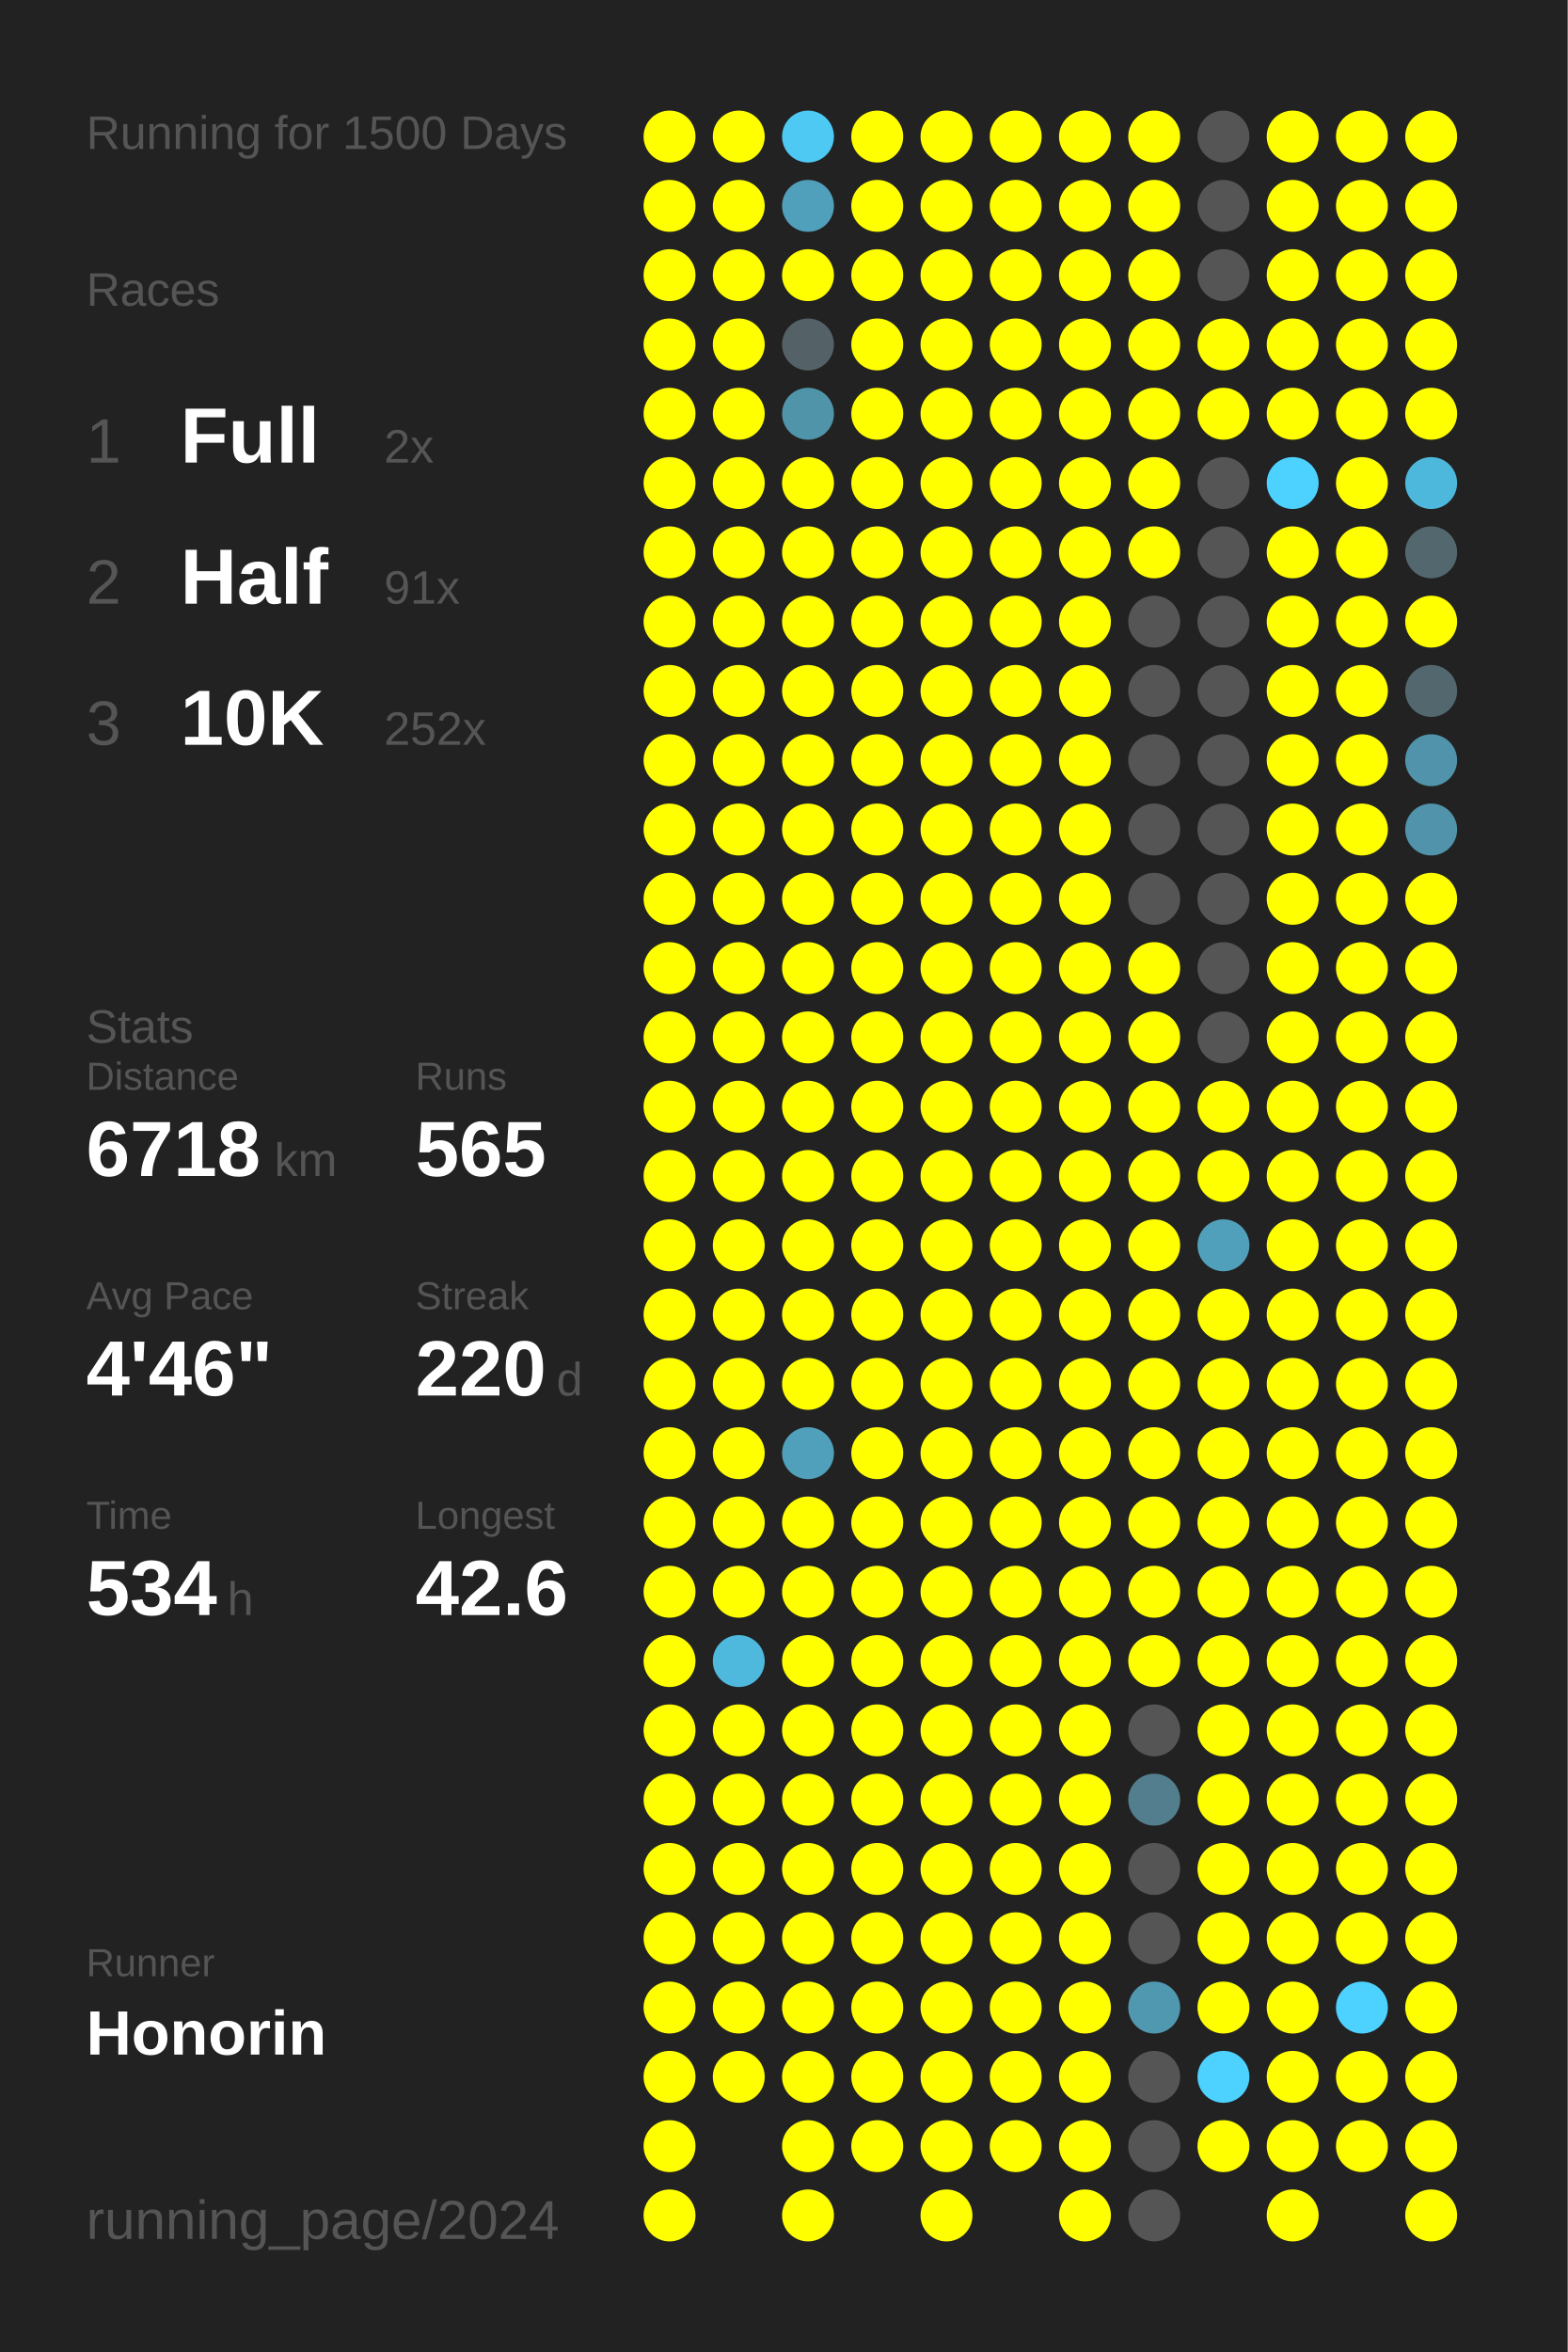
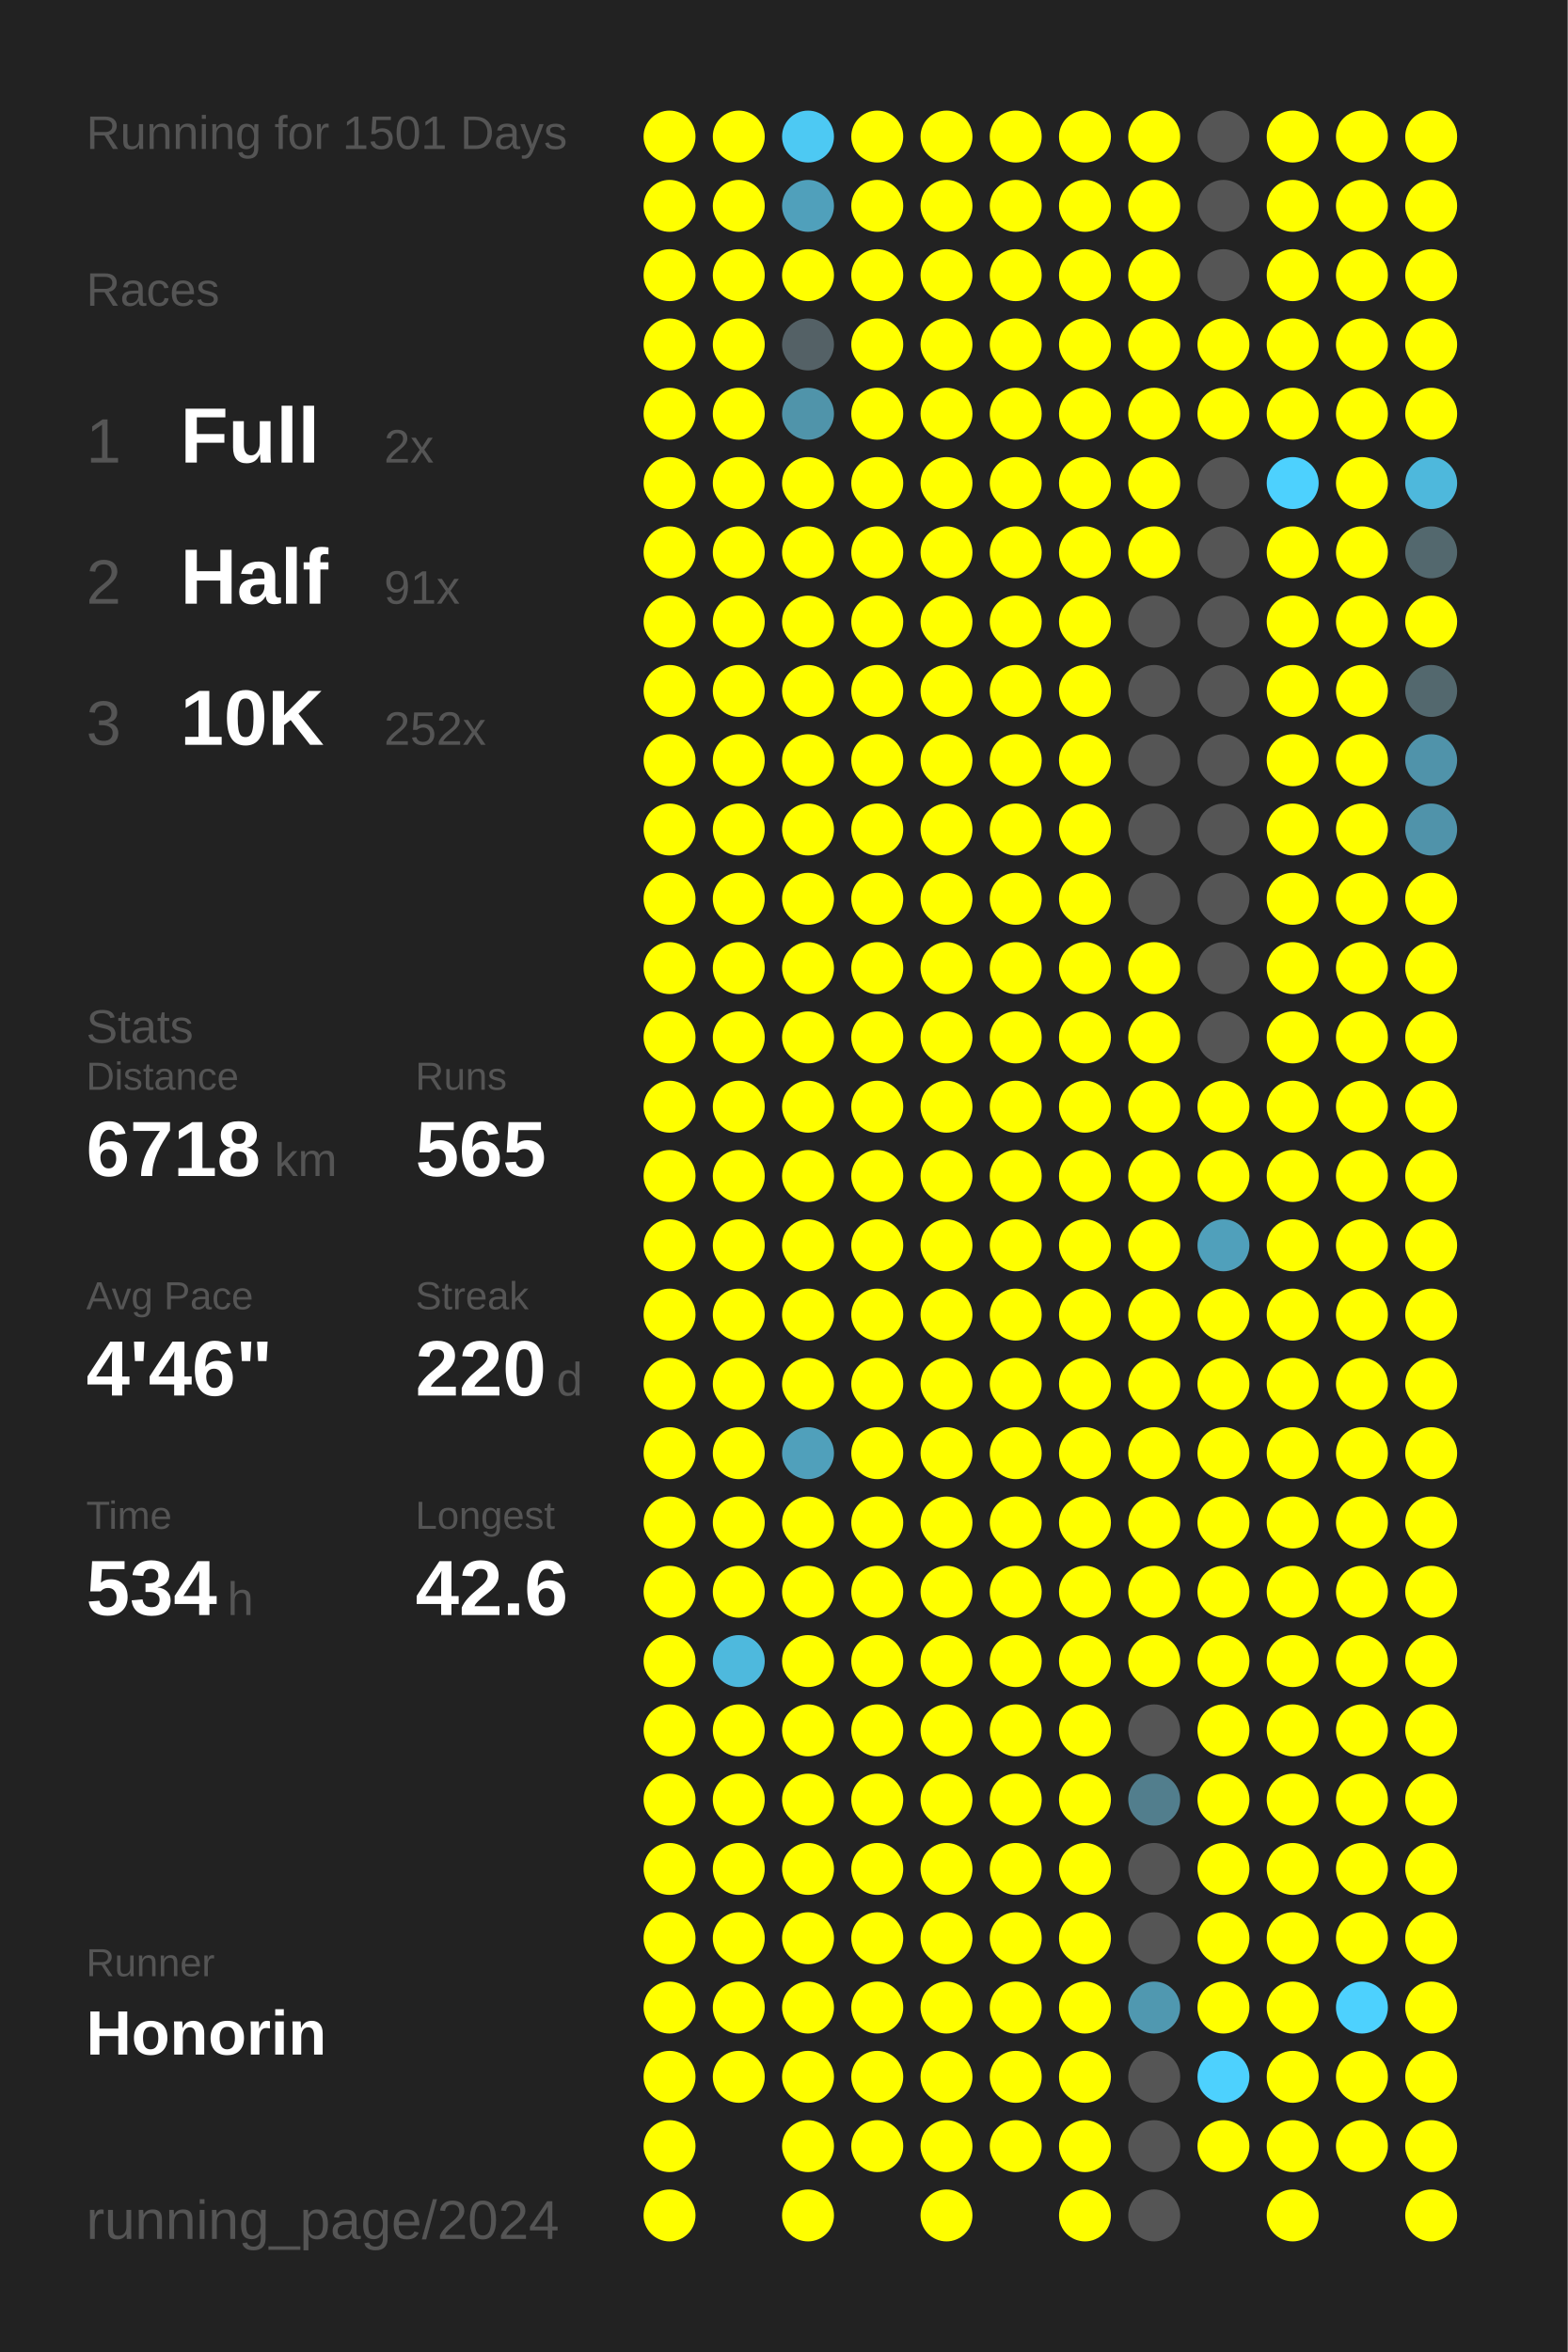
<svg xmlns="http://www.w3.org/2000/svg" baseProfile="full" height="300mm" version="1.1" viewBox="0,0,200,300" width="200mm">
  <defs />
  <rect fill="#222222" height="300" width="200" x="0" y="0" />
-   <text fill="#555555" style="font-size:6px; font-family:Arial;" x="11" y="19">Running for 1500 Days</text>
+   <text fill="#555555" style="font-size:6px; font-family:Arial;" x="11" y="19">Running for 1501 Days</text>
  <text fill="#555555" style="font-size:6px; font-family:Arial;" x="11" y="39">Races</text>
  <text fill="#555555" style="font-size:8px; font-family:Arial;" x="11" y="59">1</text>
  <text fill="#FFFFFF" style="font-size:10px; font-family:Arial; font-weight:bold;" x="23" y="59">Full</text>
  <text fill="#555555" style="font-size:6px; font-family:Arial;" x="49" y="59">2x</text>
  <text fill="#555555" style="font-size:8px; font-family:Arial;" x="11" y="77">2</text>
  <text fill="#FFFFFF" style="font-size:10px; font-family:Arial; font-weight:bold;" x="23" y="77">Half</text>
  <text fill="#555555" style="font-size:6px; font-family:Arial;" x="49" y="77">91x</text>
  <text fill="#555555" style="font-size:8px; font-family:Arial;" x="11" y="95">3</text>
  <text fill="#FFFFFF" style="font-size:10px; font-family:Arial; font-weight:bold;" x="23" y="95">10K</text>
  <text fill="#555555" style="font-size:6px; font-family:Arial;" x="49" y="95">252x</text>
  <text fill="#555555" style="font-size:6px; font-family:Arial;" x="11" y="133">Stats</text>
  <text fill="#555555" style="font-size:5px; font-family:Arial;" x="11" y="139">Distance</text>
  <text fill="#FFFFFF" style="font-size:10px; font-family:Arial; font-weight:bold;" x="11" y="150">6718</text>
  <text fill="#555555" style="font-size:6px; font-family:Arial;" x="35" y="150">km</text>
  <text fill="#555555" style="font-size:5px; font-family:Arial;" x="53" y="139">Runs</text>
  <text fill="#FFFFFF" style="font-size:10px; font-family:Arial; font-weight:bold;" x="53" y="150">565</text>
  <text fill="#555555" style="font-size:5px; font-family:Arial;" x="11" y="167">Avg Pace</text>
  <text fill="#FFFFFF" style="font-size:10px; font-family:Arial; font-weight:bold;" x="11" y="178">4'46"</text>
  <text fill="#555555" style="font-size:5px; font-family:Arial;" x="53" y="167">Streak</text>
  <text fill="#FFFFFF" style="font-size:10px; font-family:Arial; font-weight:bold;" x="53" y="178">220</text>
  <text fill="#555555" style="font-size:6px; font-family:Arial;" x="71" y="178">d</text>
  <text fill="#555555" style="font-size:5px; font-family:Arial;" x="11" y="195">Time</text>
  <text fill="#FFFFFF" style="font-size:10px; font-family:Arial; font-weight:bold;" x="11" y="206">534</text>
  <text fill="#555555" style="font-size:6px; font-family:Arial;" x="29" y="206">h</text>
  <text fill="#555555" style="font-size:5px; font-family:Arial;" x="53" y="195">Longest</text>
  <text fill="#FFFFFF" style="font-size:10px; font-family:Arial; font-weight:bold;" x="53" y="206">42.6</text>
  <text fill="#555555" style="font-size:5px; font-family:Arial;" x="11" y="252.065">Runner</text>
  <text fill="#FFFFFF" style="font-size:8px; font-family:Arial; font-weight:bold;" x="11" y="262.065">Honorin</text>
  <text fill="#555555" style="font-size:7px; font-family:Arial;" x="11" y="285.581">running_page/2024</text>
  <circle cx="85.417" cy="17.419" fill="#FFFF00" r="3.312" />
  <circle cx="85.417" cy="26.258" fill="#FFFF00" r="3.312" />
  <circle cx="85.417" cy="35.097" fill="#FFFF00" r="3.312" />
  <circle cx="85.417" cy="43.935" fill="#FFFF00" r="3.312" />
  <circle cx="85.417" cy="52.774" fill="#FFFF00" r="3.312" />
  <circle cx="85.417" cy="61.613" fill="#FFFF00" r="3.312" />
  <circle cx="85.417" cy="70.452" fill="#FFFF00" r="3.312" />
  <circle cx="85.417" cy="79.29" fill="#FFFF00" r="3.312" />
  <circle cx="85.417" cy="88.129" fill="#FFFF00" r="3.312" />
  <circle cx="85.417" cy="96.968" fill="#FFFF00" r="3.312" />
  <circle cx="85.417" cy="105.806" fill="#FFFF00" r="3.312" />
  <circle cx="85.417" cy="114.645" fill="#FFFF00" r="3.312" />
  <circle cx="85.417" cy="123.484" fill="#FFFF00" r="3.312" />
  <circle cx="85.417" cy="132.323" fill="#FFFF00" r="3.312" />
  <circle cx="85.417" cy="141.161" fill="#FFFF00" r="3.312" />
  <circle cx="85.417" cy="150" fill="#FFFF00" r="3.312" />
  <circle cx="85.417" cy="158.839" fill="#FFFF00" r="3.312" />
  <circle cx="85.417" cy="167.677" fill="#FFFF00" r="3.312" />
  <circle cx="85.417" cy="176.516" fill="#FFFF00" r="3.312" />
  <circle cx="85.417" cy="185.355" fill="#FFFF00" r="3.312" />
  <circle cx="85.417" cy="194.194" fill="#FFFF00" r="3.312" />
  <circle cx="85.417" cy="203.032" fill="#FFFF00" r="3.312" />
  <circle cx="85.417" cy="211.871" fill="#FFFF00" r="3.312" />
  <circle cx="85.417" cy="220.71" fill="#FFFF00" r="3.312" />
  <circle cx="85.417" cy="229.548" fill="#FFFF00" r="3.312" />
  <circle cx="85.417" cy="238.387" fill="#FFFF00" r="3.312" />
  <circle cx="85.417" cy="247.226" fill="#FFFF00" r="3.312" />
  <circle cx="85.417" cy="256.065" fill="#FFFF00" r="3.312" />
  <circle cx="85.417" cy="264.903" fill="#FFFF00" r="3.312" />
  <circle cx="85.417" cy="273.742" fill="#FFFF00" r="3.312" />
  <circle cx="85.417" cy="282.581" fill="#FFFF00" r="3.312" />
  <circle cx="94.25" cy="17.419" fill="#FFFF00" r="3.312" />
  <circle cx="94.25" cy="26.258" fill="#FFFF00" r="3.312" />
  <circle cx="94.25" cy="35.097" fill="#FFFF00" r="3.312" />
  <circle cx="94.25" cy="43.935" fill="#FFFF00" r="3.312" />
  <circle cx="94.25" cy="52.774" fill="#FFFF00" r="3.312" />
  <circle cx="94.25" cy="61.613" fill="#FFFF00" r="3.312" />
  <circle cx="94.25" cy="70.452" fill="#FFFF00" r="3.312" />
  <circle cx="94.25" cy="79.29" fill="#FFFF00" r="3.312" />
  <circle cx="94.25" cy="88.129" fill="#FFFF00" r="3.312" />
  <circle cx="94.25" cy="96.968" fill="#FFFF00" r="3.312" />
  <circle cx="94.25" cy="105.806" fill="#FFFF00" r="3.312" />
  <circle cx="94.25" cy="114.645" fill="#FFFF00" r="3.312" />
  <circle cx="94.25" cy="123.484" fill="#FFFF00" r="3.312" />
  <circle cx="94.25" cy="132.323" fill="#FFFF00" r="3.312" />
  <circle cx="94.25" cy="141.161" fill="#FFFF00" r="3.312" />
  <circle cx="94.25" cy="150" fill="#FFFF00" r="3.312" />
  <circle cx="94.25" cy="158.839" fill="#FFFF00" r="3.312" />
  <circle cx="94.25" cy="167.677" fill="#FFFF00" r="3.312" />
  <circle cx="94.25" cy="176.516" fill="#FFFF00" r="3.312" />
  <circle cx="94.25" cy="185.355" fill="#FFFF00" r="3.312" />
  <circle cx="94.25" cy="194.194" fill="#FFFF00" r="3.312" />
  <circle cx="94.25" cy="203.032" fill="#FFFF00" r="3.312" />
  <circle cx="94.25" cy="211.871" fill="#4eb9dd" r="3.312" />
  <circle cx="94.25" cy="220.71" fill="#FFFF00" r="3.312" />
  <circle cx="94.25" cy="229.548" fill="#FFFF00" r="3.312" />
  <circle cx="94.25" cy="238.387" fill="#FFFF00" r="3.312" />
  <circle cx="94.25" cy="247.226" fill="#FFFF00" r="3.312" />
  <circle cx="94.25" cy="256.065" fill="#FFFF00" r="3.312" />
  <circle cx="94.25" cy="264.903" fill="#FFFF00" r="3.312" />
  <circle cx="103.083" cy="17.419" fill="#4dc9f3" r="3.312" />
  <circle cx="103.083" cy="26.258" fill="#50a0bb" r="3.312" />
  <circle cx="103.083" cy="35.097" fill="#FFFF00" r="3.312" />
  <circle cx="103.083" cy="43.935" fill="#546166" r="3.312" />
  <circle cx="103.083" cy="52.774" fill="#5094aa" r="3.312" />
  <circle cx="103.083" cy="61.613" fill="#FFFF00" r="3.312" />
  <circle cx="103.083" cy="70.452" fill="#FFFF00" r="3.312" />
  <circle cx="103.083" cy="79.29" fill="#FFFF00" r="3.312" />
  <circle cx="103.083" cy="88.129" fill="#FFFF00" r="3.312" />
  <circle cx="103.083" cy="96.968" fill="#FFFF00" r="3.312" />
  <circle cx="103.083" cy="105.806" fill="#FFFF00" r="3.312" />
  <circle cx="103.083" cy="114.645" fill="#FFFF00" r="3.312" />
  <circle cx="103.083" cy="123.484" fill="#FFFF00" r="3.312" />
  <circle cx="103.083" cy="132.323" fill="#FFFF00" r="3.312" />
  <circle cx="103.083" cy="141.161" fill="#FFFF00" r="3.312" />
  <circle cx="103.083" cy="150" fill="#FFFF00" r="3.312" />
  <circle cx="103.083" cy="158.839" fill="#FFFF00" r="3.312" />
  <circle cx="103.083" cy="167.677" fill="#FFFF00" r="3.312" />
  <circle cx="103.083" cy="176.516" fill="#FFFF00" r="3.312" />
  <circle cx="103.083" cy="185.355" fill="#50a0bb" r="3.312" />
  <circle cx="103.083" cy="194.194" fill="#FFFF00" r="3.312" />
  <circle cx="103.083" cy="203.032" fill="#FFFF00" r="3.312" />
  <circle cx="103.083" cy="211.871" fill="#FFFF00" r="3.312" />
  <circle cx="103.083" cy="220.71" fill="#FFFF00" r="3.312" />
  <circle cx="103.083" cy="229.548" fill="#FFFF00" r="3.312" />
  <circle cx="103.083" cy="238.387" fill="#FFFF00" r="3.312" />
  <circle cx="103.083" cy="247.226" fill="#FFFF00" r="3.312" />
  <circle cx="103.083" cy="256.065" fill="#FFFF00" r="3.312" />
  <circle cx="103.083" cy="264.903" fill="#FFFF00" r="3.312" />
  <circle cx="103.083" cy="273.742" fill="#FFFF00" r="3.312" />
  <circle cx="103.083" cy="282.581" fill="#FFFF00" r="3.312" />
  <circle cx="111.917" cy="17.419" fill="#FFFF00" r="3.312" />
  <circle cx="111.917" cy="26.258" fill="#FFFF00" r="3.312" />
  <circle cx="111.917" cy="35.097" fill="#FFFF00" r="3.312" />
  <circle cx="111.917" cy="43.935" fill="#FFFF00" r="3.312" />
  <circle cx="111.917" cy="52.774" fill="#FFFF00" r="3.312" />
  <circle cx="111.917" cy="61.613" fill="#FFFF00" r="3.312" />
  <circle cx="111.917" cy="70.452" fill="#FFFF00" r="3.312" />
  <circle cx="111.917" cy="79.29" fill="#FFFF00" r="3.312" />
  <circle cx="111.917" cy="88.129" fill="#FFFF00" r="3.312" />
  <circle cx="111.917" cy="96.968" fill="#FFFF00" r="3.312" />
  <circle cx="111.917" cy="105.806" fill="#FFFF00" r="3.312" />
  <circle cx="111.917" cy="114.645" fill="#FFFF00" r="3.312" />
  <circle cx="111.917" cy="123.484" fill="#FFFF00" r="3.312" />
  <circle cx="111.917" cy="132.323" fill="#FFFF00" r="3.312" />
  <circle cx="111.917" cy="141.161" fill="#FFFF00" r="3.312" />
  <circle cx="111.917" cy="150" fill="#FFFF00" r="3.312" />
  <circle cx="111.917" cy="158.839" fill="#FFFF00" r="3.312" />
  <circle cx="111.917" cy="167.677" fill="#FFFF00" r="3.312" />
  <circle cx="111.917" cy="176.516" fill="#FFFF00" r="3.312" />
  <circle cx="111.917" cy="185.355" fill="#FFFF00" r="3.312" />
  <circle cx="111.917" cy="194.194" fill="#FFFF00" r="3.312" />
  <circle cx="111.917" cy="203.032" fill="#FFFF00" r="3.312" />
  <circle cx="111.917" cy="211.871" fill="#FFFF00" r="3.312" />
  <circle cx="111.917" cy="220.71" fill="#FFFF00" r="3.312" />
  <circle cx="111.917" cy="229.548" fill="#FFFF00" r="3.312" />
  <circle cx="111.917" cy="238.387" fill="#FFFF00" r="3.312" />
  <circle cx="111.917" cy="247.226" fill="#FFFF00" r="3.312" />
  <circle cx="111.917" cy="256.065" fill="#FFFF00" r="3.312" />
  <circle cx="111.917" cy="264.903" fill="#FFFF00" r="3.312" />
  <circle cx="111.917" cy="273.742" fill="#FFFF00" r="3.312" />
  <circle cx="120.75" cy="17.419" fill="#FFFF00" r="3.312" />
  <circle cx="120.75" cy="26.258" fill="#FFFF00" r="3.312" />
  <circle cx="120.75" cy="35.097" fill="#FFFF00" r="3.312" />
  <circle cx="120.75" cy="43.935" fill="#FFFF00" r="3.312" />
  <circle cx="120.75" cy="52.774" fill="#FFFF00" r="3.312" />
  <circle cx="120.75" cy="61.613" fill="#FFFF00" r="3.312" />
  <circle cx="120.75" cy="70.452" fill="#FFFF00" r="3.312" />
  <circle cx="120.75" cy="79.29" fill="#FFFF00" r="3.312" />
  <circle cx="120.75" cy="88.129" fill="#FFFF00" r="3.312" />
  <circle cx="120.75" cy="96.968" fill="#FFFF00" r="3.312" />
  <circle cx="120.75" cy="105.806" fill="#FFFF00" r="3.312" />
  <circle cx="120.75" cy="114.645" fill="#FFFF00" r="3.312" />
  <circle cx="120.75" cy="123.484" fill="#FFFF00" r="3.312" />
  <circle cx="120.75" cy="132.323" fill="#FFFF00" r="3.312" />
  <circle cx="120.75" cy="141.161" fill="#FFFF00" r="3.312" />
  <circle cx="120.75" cy="150" fill="#FFFF00" r="3.312" />
  <circle cx="120.75" cy="158.839" fill="#FFFF00" r="3.312" />
  <circle cx="120.75" cy="167.677" fill="#FFFF00" r="3.312" />
  <circle cx="120.75" cy="176.516" fill="#FFFF00" r="3.312" />
  <circle cx="120.75" cy="185.355" fill="#FFFF00" r="3.312" />
  <circle cx="120.75" cy="194.194" fill="#FFFF00" r="3.312" />
  <circle cx="120.75" cy="203.032" fill="#FFFF00" r="3.312" />
  <circle cx="120.75" cy="211.871" fill="#FFFF00" r="3.312" />
  <circle cx="120.75" cy="220.71" fill="#FFFF00" r="3.312" />
  <circle cx="120.75" cy="229.548" fill="#FFFF00" r="3.312" />
  <circle cx="120.75" cy="238.387" fill="#FFFF00" r="3.312" />
  <circle cx="120.75" cy="247.226" fill="#FFFF00" r="3.312" />
  <circle cx="120.75" cy="256.065" fill="#FFFF00" r="3.312" />
  <circle cx="120.75" cy="264.903" fill="#FFFF00" r="3.312" />
  <circle cx="120.75" cy="273.742" fill="#FFFF00" r="3.312" />
  <circle cx="120.75" cy="282.581" fill="#FFFF00" r="3.312" />
  <circle cx="129.583" cy="17.419" fill="#FFFF00" r="3.312" />
  <circle cx="129.583" cy="26.258" fill="#FFFF00" r="3.312" />
  <circle cx="129.583" cy="35.097" fill="#FFFF00" r="3.312" />
  <circle cx="129.583" cy="43.935" fill="#FFFF00" r="3.312" />
  <circle cx="129.583" cy="52.774" fill="#FFFF00" r="3.312" />
  <circle cx="129.583" cy="61.613" fill="#FFFF00" r="3.312" />
  <circle cx="129.583" cy="70.452" fill="#FFFF00" r="3.312" />
  <circle cx="129.583" cy="79.29" fill="#FFFF00" r="3.312" />
  <circle cx="129.583" cy="88.129" fill="#FFFF00" r="3.312" />
  <circle cx="129.583" cy="96.968" fill="#FFFF00" r="3.312" />
  <circle cx="129.583" cy="105.806" fill="#FFFF00" r="3.312" />
  <circle cx="129.583" cy="114.645" fill="#FFFF00" r="3.312" />
  <circle cx="129.583" cy="123.484" fill="#FFFF00" r="3.312" />
  <circle cx="129.583" cy="132.323" fill="#FFFF00" r="3.312" />
  <circle cx="129.583" cy="141.161" fill="#FFFF00" r="3.312" />
  <circle cx="129.583" cy="150" fill="#FFFF00" r="3.312" />
  <circle cx="129.583" cy="158.839" fill="#FFFF00" r="3.312" />
  <circle cx="129.583" cy="167.677" fill="#FFFF00" r="3.312" />
  <circle cx="129.583" cy="176.516" fill="#FFFF00" r="3.312" />
  <circle cx="129.583" cy="185.355" fill="#FFFF00" r="3.312" />
  <circle cx="129.583" cy="194.194" fill="#FFFF00" r="3.312" />
  <circle cx="129.583" cy="203.032" fill="#FFFF00" r="3.312" />
  <circle cx="129.583" cy="211.871" fill="#FFFF00" r="3.312" />
  <circle cx="129.583" cy="220.71" fill="#FFFF00" r="3.312" />
  <circle cx="129.583" cy="229.548" fill="#FFFF00" r="3.312" />
  <circle cx="129.583" cy="238.387" fill="#FFFF00" r="3.312" />
  <circle cx="129.583" cy="247.226" fill="#FFFF00" r="3.312" />
  <circle cx="129.583" cy="256.065" fill="#FFFF00" r="3.312" />
  <circle cx="129.583" cy="264.903" fill="#FFFF00" r="3.312" />
  <circle cx="129.583" cy="273.742" fill="#FFFF00" r="3.312" />
  <circle cx="138.417" cy="17.419" fill="#FFFF00" r="3.312" />
  <circle cx="138.417" cy="26.258" fill="#FFFF00" r="3.312" />
  <circle cx="138.417" cy="35.097" fill="#FFFF00" r="3.312" />
  <circle cx="138.417" cy="43.935" fill="#FFFF00" r="3.312" />
  <circle cx="138.417" cy="52.774" fill="#FFFF00" r="3.312" />
  <circle cx="138.417" cy="61.613" fill="#FFFF00" r="3.312" />
  <circle cx="138.417" cy="70.452" fill="#FFFF00" r="3.312" />
  <circle cx="138.417" cy="79.29" fill="#FFFF00" r="3.312" />
  <circle cx="138.417" cy="88.129" fill="#FFFF00" r="3.312" />
  <circle cx="138.417" cy="96.968" fill="#FFFF00" r="3.312" />
  <circle cx="138.417" cy="105.806" fill="#FFFF00" r="3.312" />
  <circle cx="138.417" cy="114.645" fill="#FFFF00" r="3.312" />
  <circle cx="138.417" cy="123.484" fill="#FFFF00" r="3.312" />
  <circle cx="138.417" cy="132.323" fill="#FFFF00" r="3.312" />
  <circle cx="138.417" cy="141.161" fill="#FFFF00" r="3.312" />
  <circle cx="138.417" cy="150" fill="#FFFF00" r="3.312" />
  <circle cx="138.417" cy="158.839" fill="#FFFF00" r="3.312" />
  <circle cx="138.417" cy="167.677" fill="#FFFF00" r="3.312" />
  <circle cx="138.417" cy="176.516" fill="#FFFF00" r="3.312" />
  <circle cx="138.417" cy="185.355" fill="#FFFF00" r="3.312" />
  <circle cx="138.417" cy="194.194" fill="#FFFF00" r="3.312" />
  <circle cx="138.417" cy="203.032" fill="#FFFF00" r="3.312" />
  <circle cx="138.417" cy="211.871" fill="#FFFF00" r="3.312" />
  <circle cx="138.417" cy="220.71" fill="#FFFF00" r="3.312" />
  <circle cx="138.417" cy="229.548" fill="#FFFF00" r="3.312" />
  <circle cx="138.417" cy="238.387" fill="#FFFF00" r="3.312" />
  <circle cx="138.417" cy="247.226" fill="#FFFF00" r="3.312" />
  <circle cx="138.417" cy="256.065" fill="#FFFF00" r="3.312" />
  <circle cx="138.417" cy="264.903" fill="#FFFF00" r="3.312" />
  <circle cx="138.417" cy="273.742" fill="#FFFF00" r="3.312" />
  <circle cx="138.417" cy="282.581" fill="#FFFF00" r="3.312" />
  <circle cx="147.25" cy="17.419" fill="#FFFF00" r="3.312" />
  <circle cx="147.25" cy="26.258" fill="#FFFF00" r="3.312" />
  <circle cx="147.25" cy="35.097" fill="#FFFF00" r="3.312" />
  <circle cx="147.25" cy="43.935" fill="#FFFF00" r="3.312" />
  <circle cx="147.25" cy="52.774" fill="#FFFF00" r="3.312" />
  <circle cx="147.25" cy="61.613" fill="#FFFF00" r="3.312" />
  <circle cx="147.25" cy="70.452" fill="#FFFF00" r="3.312" />
  <circle cx="147.25" cy="79.29" fill="#555555" r="3.312" />
  <circle cx="147.25" cy="88.129" fill="#555555" r="3.312" />
  <circle cx="147.25" cy="96.968" fill="#555555" r="3.312" />
  <circle cx="147.25" cy="105.806" fill="#555555" r="3.312" />
  <circle cx="147.25" cy="114.645" fill="#555555" r="3.312" />
  <circle cx="147.25" cy="123.484" fill="#FFFF00" r="3.312" />
  <circle cx="147.25" cy="132.323" fill="#FFFF00" r="3.312" />
  <circle cx="147.25" cy="141.161" fill="#FFFF00" r="3.312" />
  <circle cx="147.25" cy="150" fill="#FFFF00" r="3.312" />
  <circle cx="147.25" cy="158.839" fill="#FFFF00" r="3.312" />
  <circle cx="147.25" cy="167.677" fill="#FFFF00" r="3.312" />
  <circle cx="147.25" cy="176.516" fill="#FFFF00" r="3.312" />
  <circle cx="147.25" cy="185.355" fill="#FFFF00" r="3.312" />
  <circle cx="147.25" cy="194.194" fill="#FFFF00" r="3.312" />
  <circle cx="147.25" cy="203.032" fill="#FFFF00" r="3.312" />
  <circle cx="147.25" cy="211.871" fill="#FFFF00" r="3.312" />
  <circle cx="147.25" cy="220.71" fill="#555555" r="3.312" />
  <circle cx="147.25" cy="229.548" fill="#527e8d" r="3.312" />
  <circle cx="147.25" cy="238.387" fill="#555555" r="3.312" />
  <circle cx="147.25" cy="247.226" fill="#555555" r="3.312" />
  <circle cx="147.25" cy="256.065" fill="#5098b0" r="3.312" />
  <circle cx="147.25" cy="264.903" fill="#555555" r="3.312" />
  <circle cx="147.25" cy="273.742" fill="#555555" r="3.312" />
  <circle cx="147.25" cy="282.581" fill="#555555" r="3.312" />
  <circle cx="156.083" cy="17.419" fill="#555555" r="3.312" />
  <circle cx="156.083" cy="26.258" fill="#555555" r="3.312" />
  <circle cx="156.083" cy="35.097" fill="#555555" r="3.312" />
  <circle cx="156.083" cy="43.935" fill="#FFFF00" r="3.312" />
  <circle cx="156.083" cy="52.774" fill="#FFFF00" r="3.312" />
  <circle cx="156.083" cy="61.613" fill="#555555" r="3.312" />
  <circle cx="156.083" cy="70.452" fill="#555555" r="3.312" />
  <circle cx="156.083" cy="79.29" fill="#555555" r="3.312" />
  <circle cx="156.083" cy="88.129" fill="#555555" r="3.312" />
  <circle cx="156.083" cy="96.968" fill="#555555" r="3.312" />
  <circle cx="156.083" cy="105.806" fill="#555555" r="3.312" />
  <circle cx="156.083" cy="114.645" fill="#555555" r="3.312" />
  <circle cx="156.083" cy="123.484" fill="#555555" r="3.312" />
  <circle cx="156.083" cy="132.323" fill="#555555" r="3.312" />
  <circle cx="156.083" cy="141.161" fill="#FFFF00" r="3.312" />
  <circle cx="156.083" cy="150" fill="#FFFF00" r="3.312" />
  <circle cx="156.083" cy="158.839" fill="#50a0bb" r="3.312" />
  <circle cx="156.083" cy="167.677" fill="#FFFF00" r="3.312" />
  <circle cx="156.083" cy="176.516" fill="#FFFF00" r="3.312" />
  <circle cx="156.083" cy="185.355" fill="#FFFF00" r="3.312" />
  <circle cx="156.083" cy="194.194" fill="#FFFF00" r="3.312" />
  <circle cx="156.083" cy="203.032" fill="#FFFF00" r="3.312" />
  <circle cx="156.083" cy="211.871" fill="#FFFF00" r="3.312" />
  <circle cx="156.083" cy="220.71" fill="#FFFF00" r="3.312" />
  <circle cx="156.083" cy="229.548" fill="#FFFF00" r="3.312" />
  <circle cx="156.083" cy="238.387" fill="#FFFF00" r="3.312" />
  <circle cx="156.083" cy="247.226" fill="#FFFF00" r="3.312" />
  <circle cx="156.083" cy="256.065" fill="#FFFF00" r="3.312" />
  <circle cx="156.083" cy="264.903" fill="#4dd1fe" r="3.312" />
  <circle cx="156.083" cy="273.742" fill="#FFFF00" r="3.312" />
  <circle cx="164.917" cy="17.419" fill="#FFFF00" r="3.312" />
  <circle cx="164.917" cy="26.258" fill="#FFFF00" r="3.312" />
  <circle cx="164.917" cy="35.097" fill="#FFFF00" r="3.312" />
  <circle cx="164.917" cy="43.935" fill="#FFFF00" r="3.312" />
  <circle cx="164.917" cy="52.774" fill="#FFFF00" r="3.312" />
  <circle cx="164.917" cy="61.613" fill="#4dd1fe" r="3.312" />
  <circle cx="164.917" cy="70.452" fill="#FFFF00" r="3.312" />
  <circle cx="164.917" cy="79.29" fill="#FFFF00" r="3.312" />
  <circle cx="164.917" cy="88.129" fill="#FFFF00" r="3.312" />
  <circle cx="164.917" cy="96.968" fill="#FFFF00" r="3.312" />
  <circle cx="164.917" cy="105.806" fill="#FFFF00" r="3.312" />
  <circle cx="164.917" cy="114.645" fill="#FFFF00" r="3.312" />
  <circle cx="164.917" cy="123.484" fill="#FFFF00" r="3.312" />
  <circle cx="164.917" cy="132.323" fill="#FFFF00" r="3.312" />
  <circle cx="164.917" cy="141.161" fill="#FFFF00" r="3.312" />
  <circle cx="164.917" cy="150" fill="#FFFF00" r="3.312" />
  <circle cx="164.917" cy="158.839" fill="#FFFF00" r="3.312" />
  <circle cx="164.917" cy="167.677" fill="#FFFF00" r="3.312" />
  <circle cx="164.917" cy="176.516" fill="#FFFF00" r="3.312" />
  <circle cx="164.917" cy="185.355" fill="#FFFF00" r="3.312" />
  <circle cx="164.917" cy="194.194" fill="#FFFF00" r="3.312" />
  <circle cx="164.917" cy="203.032" fill="#FFFF00" r="3.312" />
  <circle cx="164.917" cy="211.871" fill="#FFFF00" r="3.312" />
  <circle cx="164.917" cy="220.71" fill="#FFFF00" r="3.312" />
  <circle cx="164.917" cy="229.548" fill="#FFFF00" r="3.312" />
  <circle cx="164.917" cy="238.387" fill="#FFFF00" r="3.312" />
  <circle cx="164.917" cy="247.226" fill="#FFFF00" r="3.312" />
  <circle cx="164.917" cy="256.065" fill="#FFFF00" r="3.312" />
  <circle cx="164.917" cy="264.903" fill="#FFFF00" r="3.312" />
  <circle cx="164.917" cy="273.742" fill="#FFFF00" r="3.312" />
  <circle cx="164.917" cy="282.581" fill="#FFFF00" r="3.312" />
  <circle cx="173.75" cy="17.419" fill="#FFFF00" r="3.312" />
  <circle cx="173.75" cy="26.258" fill="#FFFF00" r="3.312" />
  <circle cx="173.75" cy="35.097" fill="#FFFF00" r="3.312" />
  <circle cx="173.75" cy="43.935" fill="#FFFF00" r="3.312" />
  <circle cx="173.75" cy="52.774" fill="#FFFF00" r="3.312" />
  <circle cx="173.75" cy="61.613" fill="#FFFF00" r="3.312" />
  <circle cx="173.75" cy="70.452" fill="#FFFF00" r="3.312" />
  <circle cx="173.75" cy="79.29" fill="#FFFF00" r="3.312" />
  <circle cx="173.75" cy="88.129" fill="#FFFF00" r="3.312" />
  <circle cx="173.75" cy="96.968" fill="#FFFF00" r="3.312" />
  <circle cx="173.75" cy="105.806" fill="#FFFF00" r="3.312" />
  <circle cx="173.75" cy="114.645" fill="#FFFF00" r="3.312" />
  <circle cx="173.75" cy="123.484" fill="#FFFF00" r="3.312" />
  <circle cx="173.75" cy="132.323" fill="#FFFF00" r="3.312" />
  <circle cx="173.75" cy="141.161" fill="#FFFF00" r="3.312" />
  <circle cx="173.75" cy="150" fill="#FFFF00" r="3.312" />
  <circle cx="173.75" cy="158.839" fill="#FFFF00" r="3.312" />
  <circle cx="173.75" cy="167.677" fill="#FFFF00" r="3.312" />
  <circle cx="173.75" cy="176.516" fill="#FFFF00" r="3.312" />
  <circle cx="173.75" cy="185.355" fill="#FFFF00" r="3.312" />
  <circle cx="173.75" cy="194.194" fill="#FFFF00" r="3.312" />
  <circle cx="173.75" cy="203.032" fill="#FFFF00" r="3.312" />
  <circle cx="173.75" cy="211.871" fill="#FFFF00" r="3.312" />
  <circle cx="173.75" cy="220.71" fill="#FFFF00" r="3.312" />
  <circle cx="173.75" cy="229.548" fill="#FFFF00" r="3.312" />
  <circle cx="173.75" cy="238.387" fill="#FFFF00" r="3.312" />
  <circle cx="173.75" cy="247.226" fill="#FFFF00" r="3.312" />
  <circle cx="173.75" cy="256.065" fill="#4dd1fe" r="3.312" />
  <circle cx="173.75" cy="264.903" fill="#FFFF00" r="3.312" />
  <circle cx="173.75" cy="273.742" fill="#FFFF00" r="3.312" />
  <circle cx="182.583" cy="17.419" fill="#FFFF00" r="3.312" />
  <circle cx="182.583" cy="26.258" fill="#FFFF00" r="3.312" />
  <circle cx="182.583" cy="35.097" fill="#FFFF00" r="3.312" />
  <circle cx="182.583" cy="43.935" fill="#FFFF00" r="3.312" />
  <circle cx="182.583" cy="52.774" fill="#FFFF00" r="3.312" />
  <circle cx="182.583" cy="61.613" fill="#4eb8dc" r="3.312" />
  <circle cx="182.583" cy="70.452" fill="#53686e" r="3.312" />
  <circle cx="182.583" cy="79.29" fill="#FFFF00" r="3.312" />
  <circle cx="182.583" cy="88.129" fill="#53686e" r="3.312" />
  <circle cx="182.583" cy="96.968" fill="#5093aa" r="3.312" />
  <circle cx="182.583" cy="105.806" fill="#5093aa" r="3.312" />
  <circle cx="182.583" cy="114.645" fill="#FFFF00" r="3.312" />
  <circle cx="182.583" cy="123.484" fill="#FFFF00" r="3.312" />
  <circle cx="182.583" cy="132.323" fill="#FFFF00" r="3.312" />
  <circle cx="182.583" cy="141.161" fill="#FFFF00" r="3.312" />
  <circle cx="182.583" cy="150" fill="#FFFF00" r="3.312" />
  <circle cx="182.583" cy="158.839" fill="#FFFF00" r="3.312" />
  <circle cx="182.583" cy="167.677" fill="#FFFF00" r="3.312" />
  <circle cx="182.583" cy="176.516" fill="#FFFF00" r="3.312" />
  <circle cx="182.583" cy="185.355" fill="#FFFF00" r="3.312" />
  <circle cx="182.583" cy="194.194" fill="#FFFF00" r="3.312" />
  <circle cx="182.583" cy="203.032" fill="#FFFF00" r="3.312" />
  <circle cx="182.583" cy="211.871" fill="#FFFF00" r="3.312" />
  <circle cx="182.583" cy="220.71" fill="#FFFF00" r="3.312" />
  <circle cx="182.583" cy="229.548" fill="#FFFF00" r="3.312" />
  <circle cx="182.583" cy="238.387" fill="#FFFF00" r="3.312" />
  <circle cx="182.583" cy="247.226" fill="#FFFF00" r="3.312" />
  <circle cx="182.583" cy="256.065" fill="#FFFF00" r="3.312" />
  <circle cx="182.583" cy="264.903" fill="#FFFF00" r="3.312" />
  <circle cx="182.583" cy="273.742" fill="#FFFF00" r="3.312" />
  <circle cx="182.583" cy="282.581" fill="#FFFF00" r="3.312" />
</svg>
